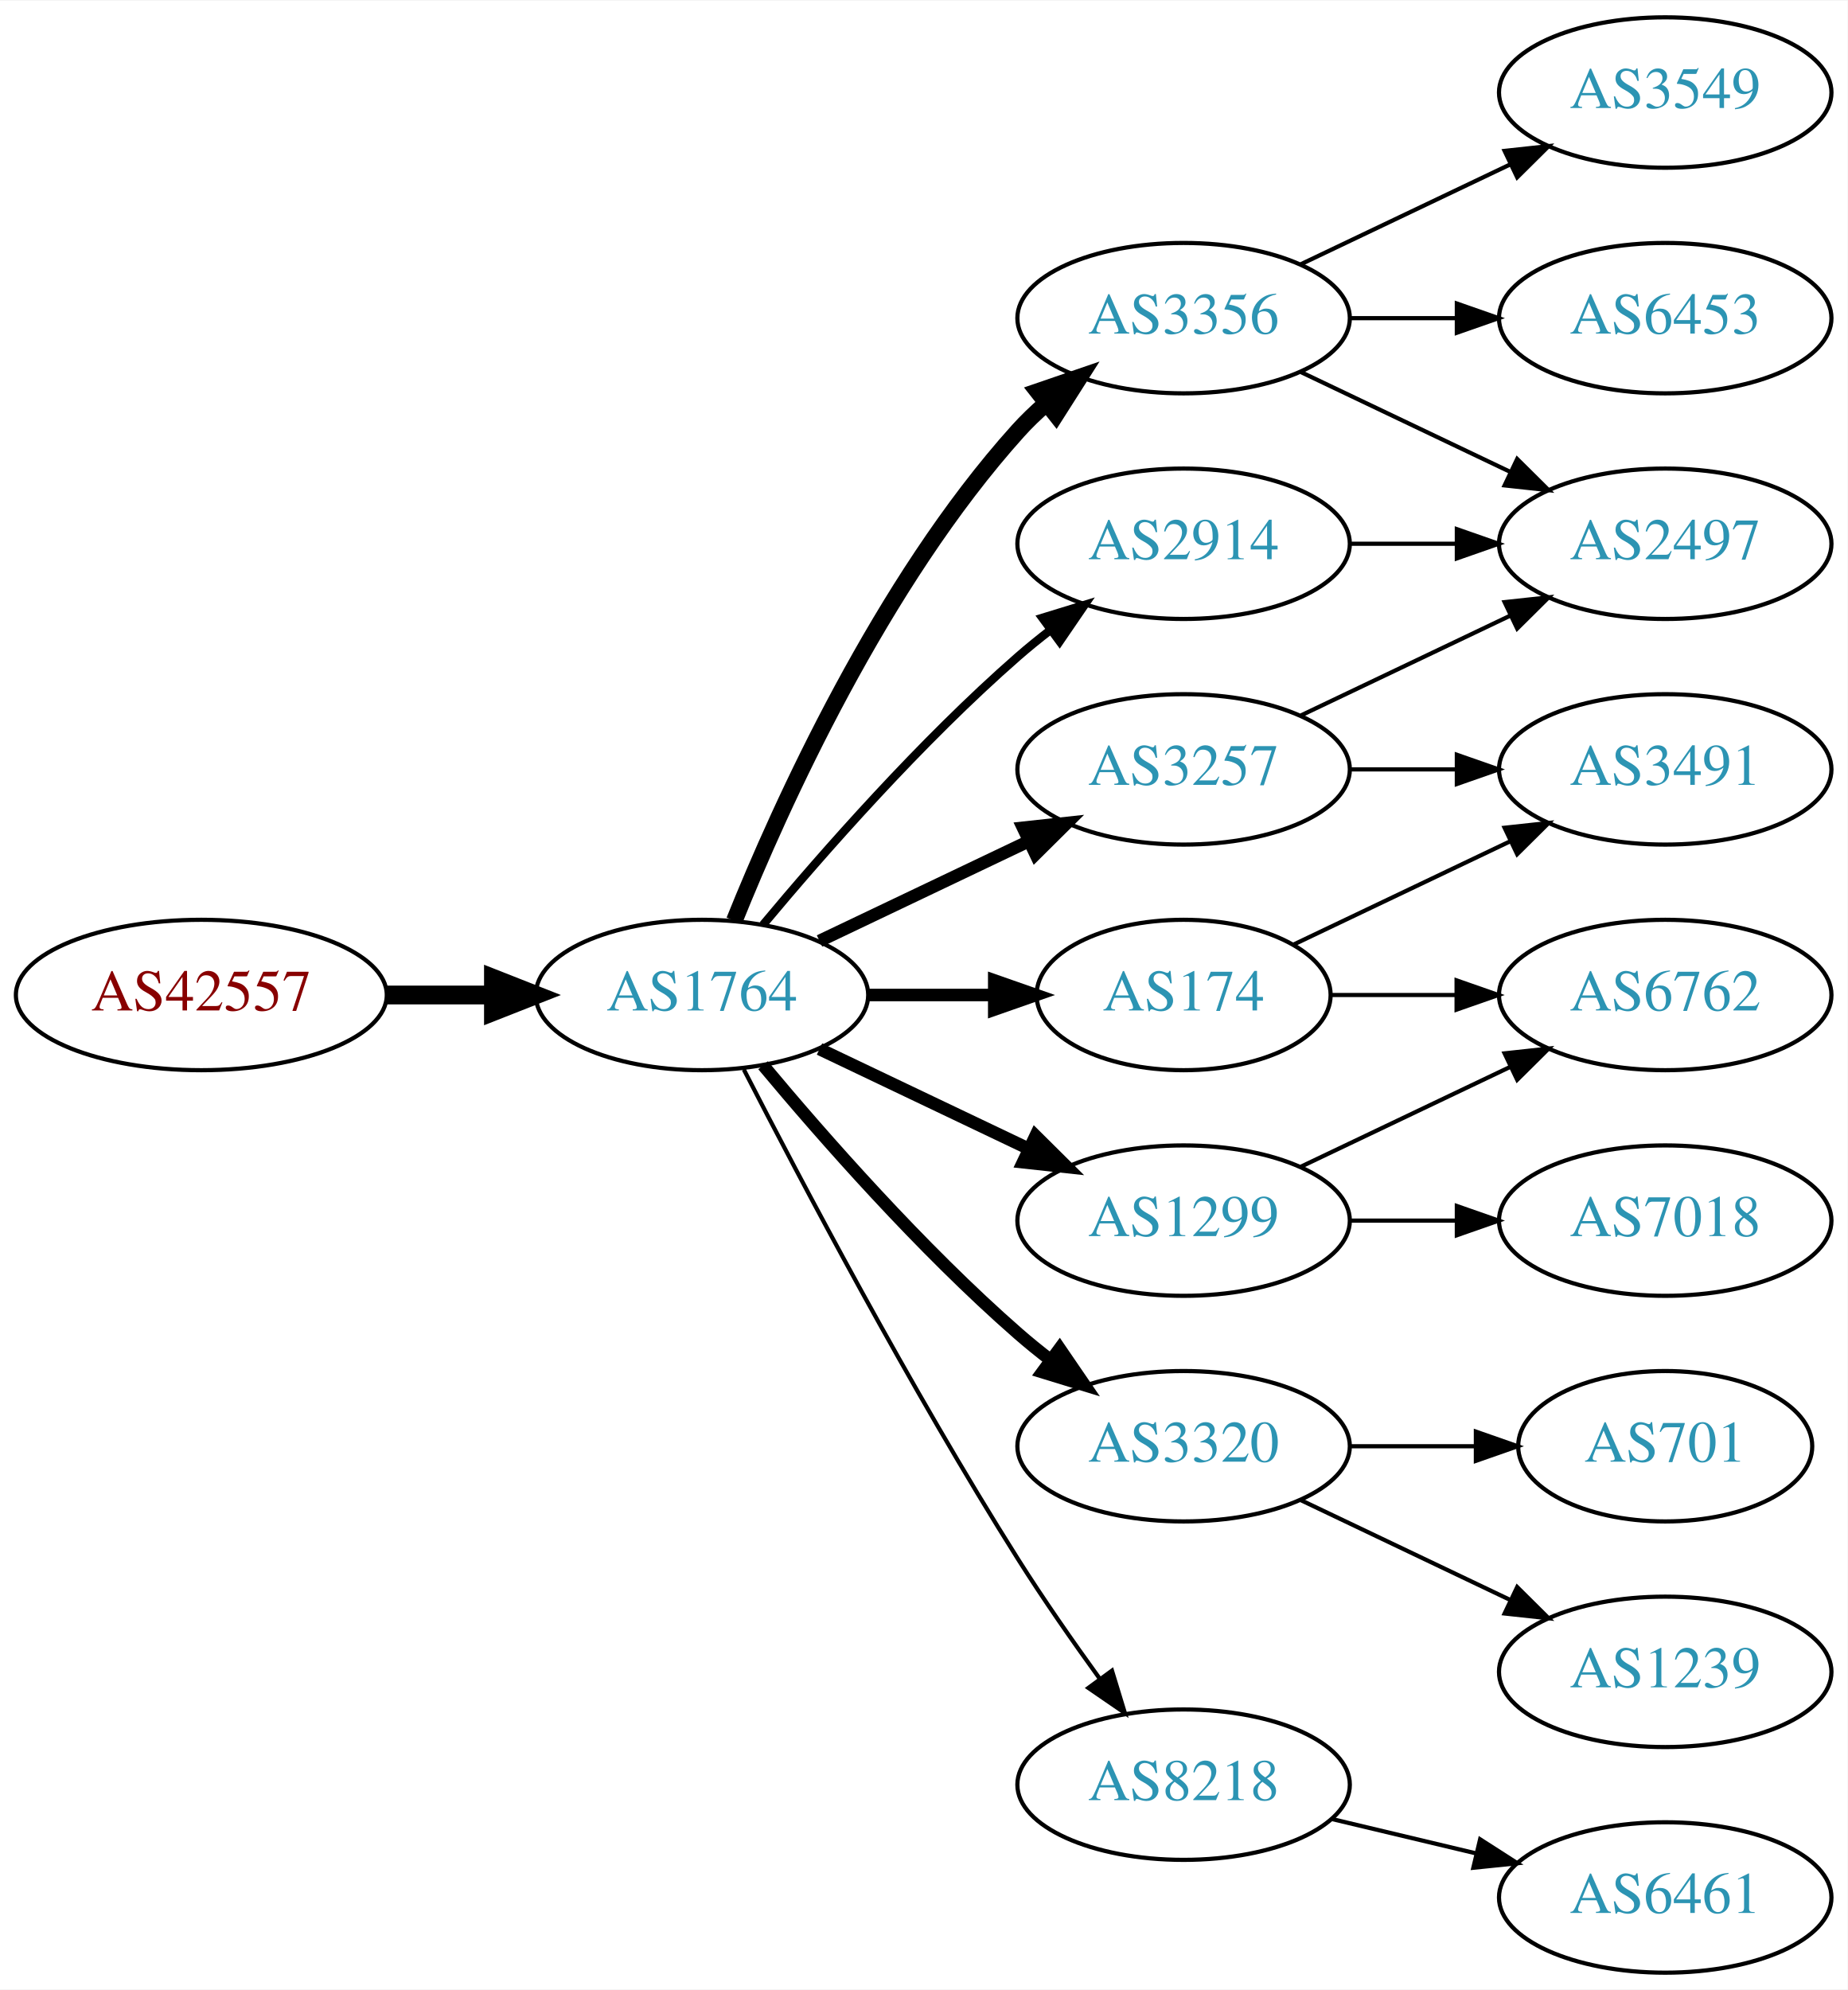
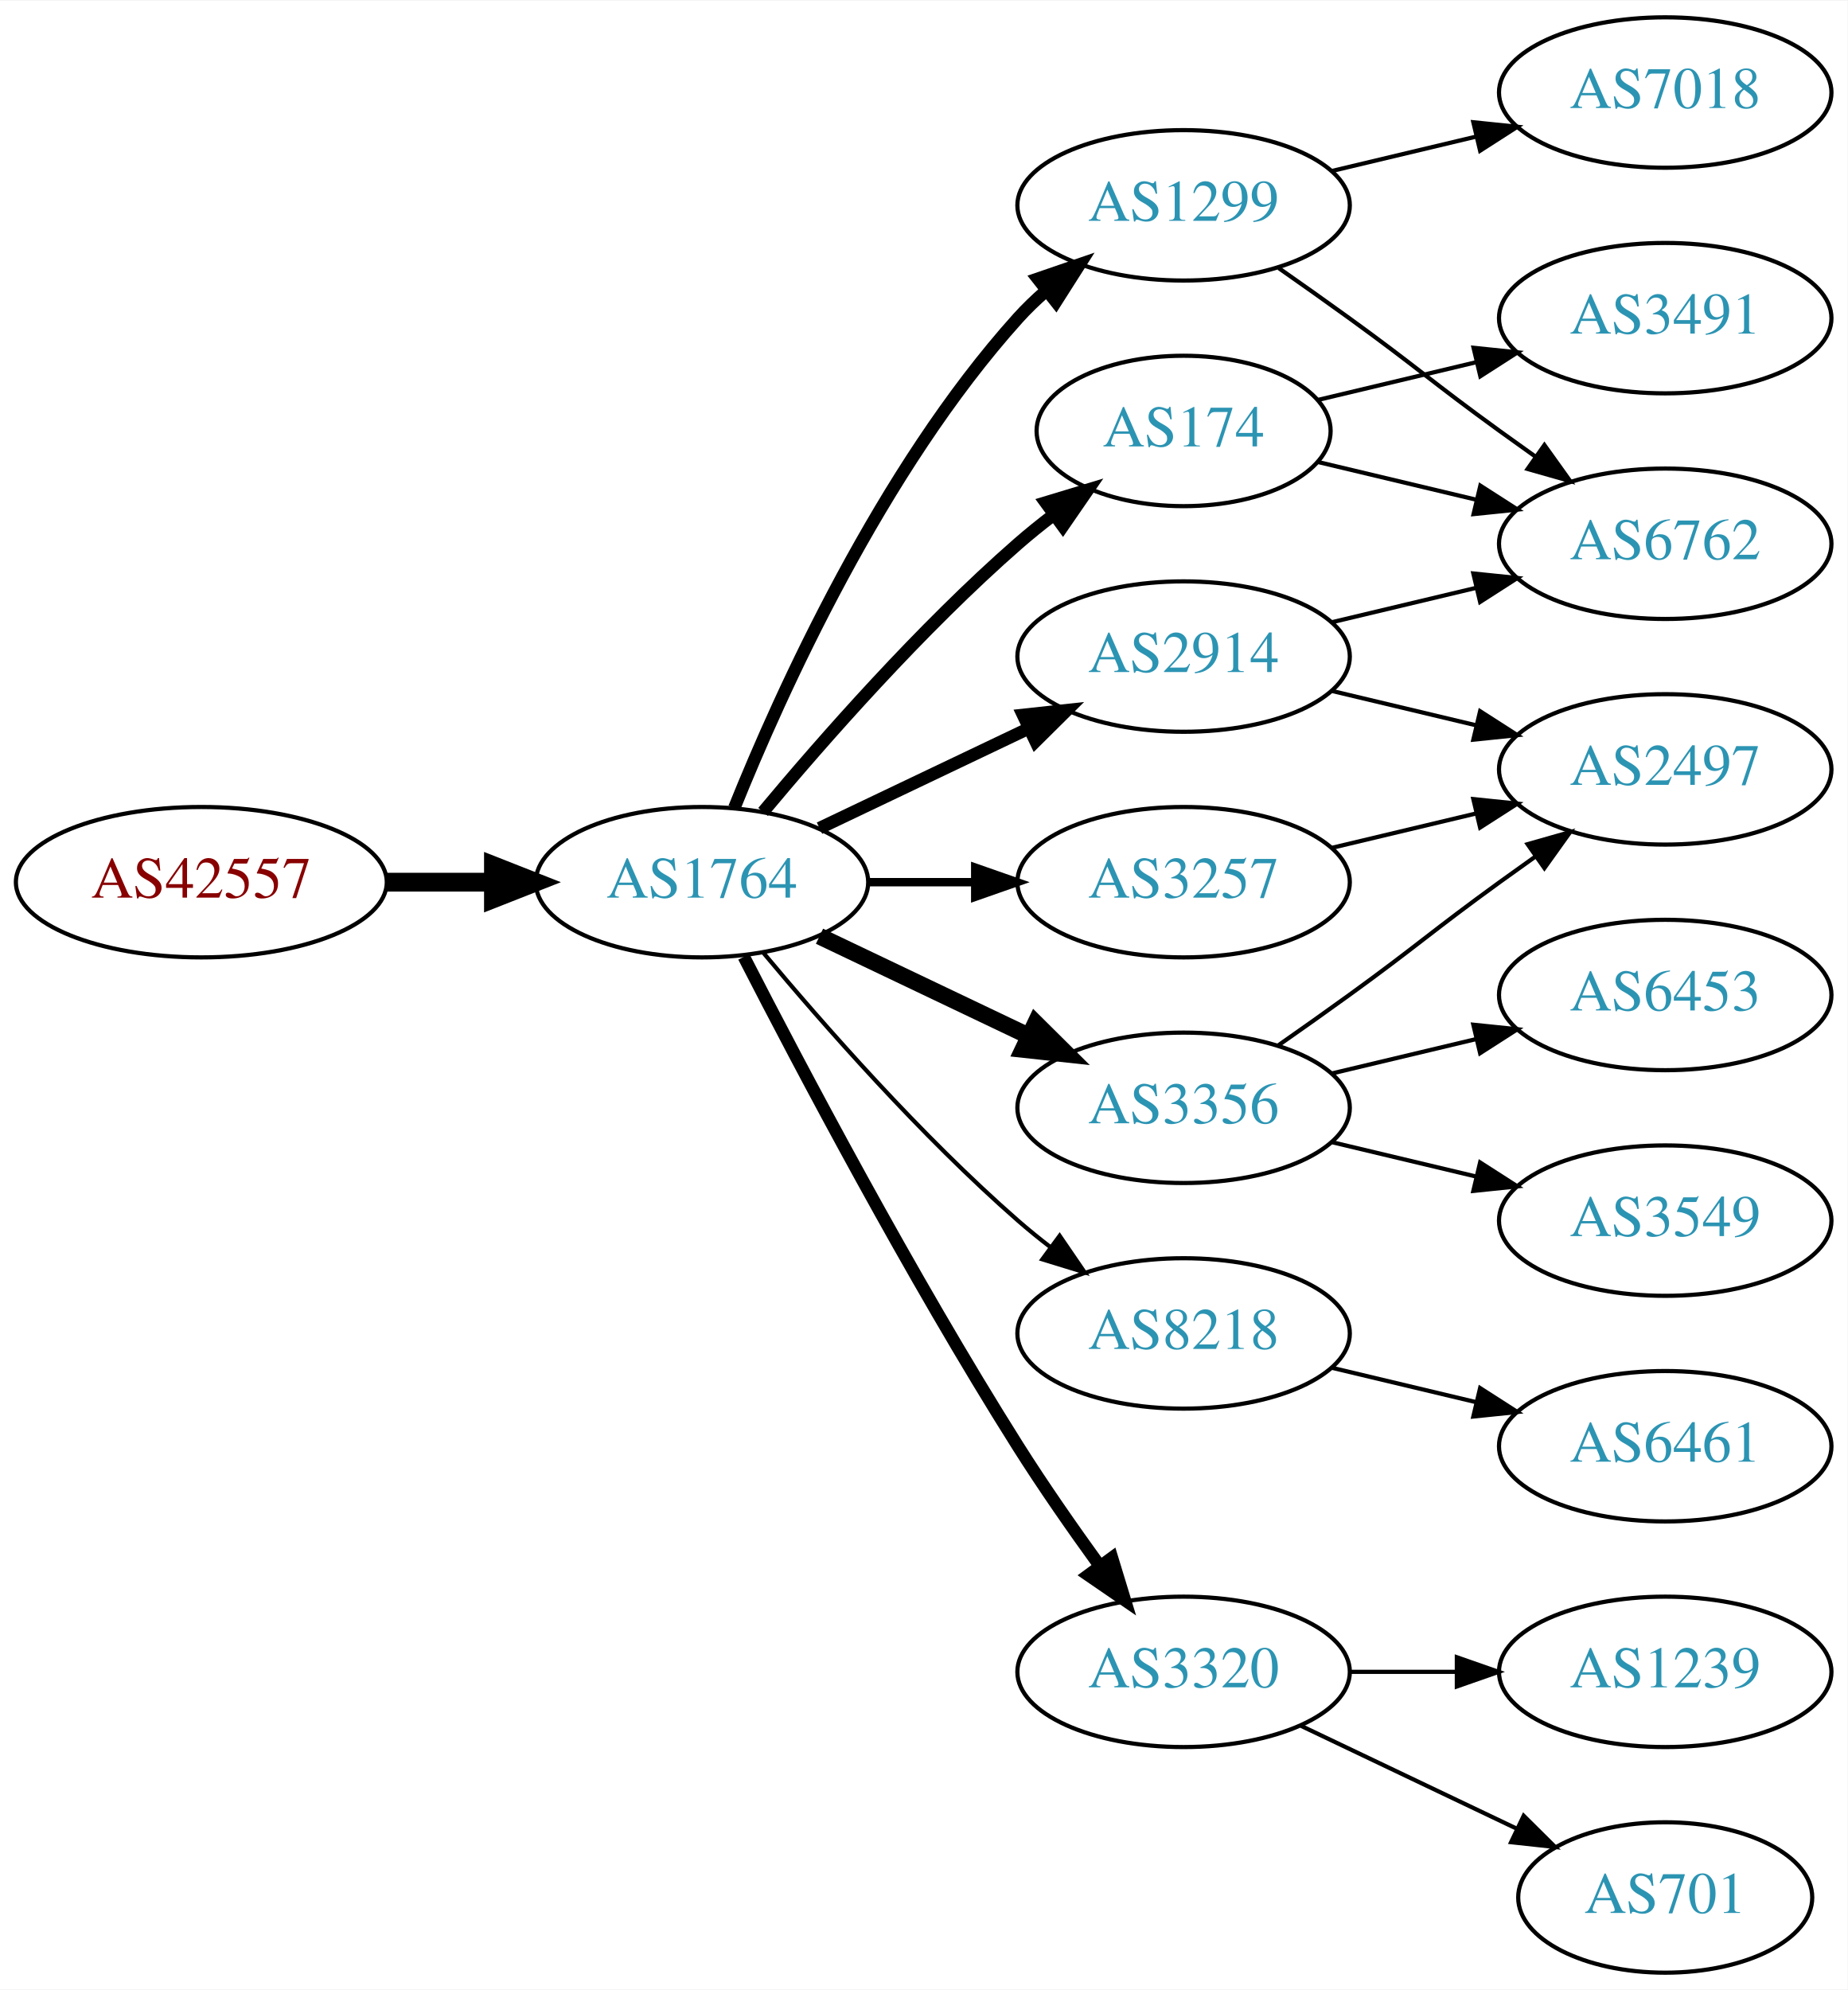
<svg xmlns="http://www.w3.org/2000/svg" xmlns:xlink="http://www.w3.org/1999/xlink" width="442pt" height="476pt" viewBox="0.00 0.00 442.27 476.00">
  <g id="graph0" class="graph" transform="scale(1 1) rotate(0) translate(4 472)">
    <polygon fill="white" stroke="none" points="-4,4 -4,-472 438.271,-472 438.271,4 -4,4" />
    <g id="node1" class="node">
      <g id="a_node1">
        <a xlink:href="/asn/42557" xlink:title="AS42557 ~ Xidras GmbH [AT]">
-           <ellipse fill="#ffffff" stroke="black" cx="44.196" cy="-234" rx="44.393" ry="18" />
-           <text text-anchor="middle" x="44.196" y="-230.3" font-family="Times,serif" font-size="14.00" fill="#880000">AS42557</text>
+           <ellipse fill="#ffffff" stroke="black" cx="44.196" cy="-261" rx="44.393" ry="18" />
+           <text text-anchor="middle" x="44.196" y="-257.3" font-family="Times,serif" font-size="14.00" fill="#880000">AS42557</text>
        </a>
      </g>
    </g>
    <g id="node2" class="node">
      <g id="a_node2">
        <a xlink:href="/asn/1764" xlink:title="AS1764 ~ NEXTLAYER-AS [AT]">
-           <ellipse fill="#ffffff" stroke="black" cx="164.039" cy="-234" rx="39.794" ry="18" />
-           <text text-anchor="middle" x="164.039" y="-230.3" font-family="Times,serif" font-size="14.00" fill="#2c94b3">AS1764</text>
+           <ellipse fill="#ffffff" stroke="black" cx="164.039" cy="-261" rx="39.794" ry="18" />
+           <text text-anchor="middle" x="164.039" y="-257.3" font-family="Times,serif" font-size="14.00" fill="#2c94b3">AS1764</text>
        </a>
      </g>
    </g>
    <g id="edge1" class="edge">
-       <path fill="none" stroke="black" stroke-width="4.5" d="M88.407,-234C96.72,-234 105.482,-234 113.965,-234" />
-       <polygon fill="black" stroke="black" stroke-width="4.5" points="114.123,-237.938 124.123,-234 114.123,-230.063 114.123,-237.938" />
+       <path fill="none" stroke="black" stroke-width="4.5" d="M88.407,-261C96.72,-261 105.482,-261 113.965,-261" />
+       <polygon fill="black" stroke="black" stroke-width="4.5" points="114.123,-264.938 124.123,-261 114.123,-257.063 114.123,-264.938" />
    </g>
    <g id="node3" class="node">
      <g id="a_node3">
-         <a xlink:href="/asn/3356" xlink:title="AS3356 ~ Level 3 Parent, LLC [US]">
-           <ellipse fill="#ffffff" stroke="black" cx="279.332" cy="-396" rx="39.794" ry="18" />
-           <text text-anchor="middle" x="279.332" y="-392.3" font-family="Times,serif" font-size="14.00" fill="#2c94b3">AS3356</text>
+         <a xlink:href="/asn/2914" xlink:title="AS2914 ~ NTT America, Inc. [US]">
+           <ellipse fill="#ffffff" stroke="black" cx="279.332" cy="-315" rx="39.794" ry="18" />
+           <text text-anchor="middle" x="279.332" y="-311.3" font-family="Times,serif" font-size="14.00" fill="#2c94b3">AS2914</text>
        </a>
      </g>
    </g>
    <g id="edge2" class="edge">
-       <path fill="none" stroke="black" stroke-width="4" d="M171.786,-251.787C182.837,-279.243 206.891,-332.578 239.685,-369 241.688,-371.224 243.906,-373.363 246.239,-375.397" />
-       <polygon fill="black" stroke="black" stroke-width="4" points="244.437,-378.433 254.458,-381.873 248.769,-372.935 244.437,-378.433" />
+       <path fill="none" stroke="black" stroke-width="3" d="M192.175,-273.934C207.169,-281.081 225.99,-290.052 242.213,-297.785" />
+       <polygon fill="black" stroke="black" stroke-width="3" points="240.884,-301.028 251.417,-302.171 243.895,-294.709 240.884,-301.028" />
    </g>
    <g id="node4" class="node">
      <g id="a_node4">
-         <a xlink:href="/asn/1299" xlink:title="AS1299 ~ Telia Carrier [EU]">
-           <ellipse fill="#ffffff" stroke="black" cx="279.332" cy="-180" rx="39.794" ry="18" />
-           <text text-anchor="middle" x="279.332" y="-176.3" font-family="Times,serif" font-size="14.00" fill="#2c94b3">AS1299</text>
+         <a xlink:href="/asn/3257" xlink:title="AS3257 ~ GTT [DE]">
+           <ellipse fill="#ffffff" stroke="black" cx="279.332" cy="-261" rx="39.794" ry="18" />
+           <text text-anchor="middle" x="279.332" y="-257.3" font-family="Times,serif" font-size="14.00" fill="#2c94b3">AS3257</text>
        </a>
      </g>
    </g>
    <g id="edge3" class="edge">
-       <path fill="none" stroke="black" stroke-width="3" d="M192.175,-221.066C207.169,-213.919 225.99,-204.948 242.213,-197.215" />
-       <polygon fill="black" stroke="black" stroke-width="3" points="243.895,-200.291 251.417,-192.829 240.884,-193.972 243.895,-200.291" />
+       <path fill="none" stroke="black" stroke-width="2" d="M203.711,-261C211.914,-261 220.678,-261 229.21,-261" />
+       <polygon fill="black" stroke="black" stroke-width="2" points="229.449,-264.5 239.449,-261 229.449,-257.5 229.449,-264.5" />
    </g>
    <g id="node5" class="node">
      <g id="a_node5">
-         <a xlink:href="/asn/3320" xlink:title="AS3320 ~ DTAG [DE]">
-           <ellipse fill="#ffffff" stroke="black" cx="279.332" cy="-126" rx="39.794" ry="18" />
-           <text text-anchor="middle" x="279.332" y="-122.3" font-family="Times,serif" font-size="14.00" fill="#2c94b3">AS3320</text>
+         <a xlink:href="/asn/1299" xlink:title="AS1299 ~ Telia Carrier [EU]">
+           <ellipse fill="#ffffff" stroke="black" cx="279.332" cy="-423" rx="39.794" ry="18" />
+           <text text-anchor="middle" x="279.332" y="-419.3" font-family="Times,serif" font-size="14.00" fill="#2c94b3">AS1299</text>
        </a>
      </g>
    </g>
    <g id="edge4" class="edge">
-       <path fill="none" stroke="black" stroke-width="3" d="M178.669,-217.183C192.951,-200.071 216.498,-173.255 239.685,-153 242.151,-150.846 244.789,-148.706 247.487,-146.628" />
-       <polygon fill="black" stroke="black" stroke-width="3" points="249.66,-149.375 255.641,-140.63 245.512,-143.736 249.66,-149.375" />
+       <path fill="none" stroke="black" stroke-width="3" d="M171.786,-278.787C182.837,-306.243 206.891,-359.578 239.685,-396 241.688,-398.224 243.906,-400.363 246.239,-402.397" />
+       <polygon fill="black" stroke="black" stroke-width="3" points="244.437,-405.433 254.458,-408.873 248.769,-399.935 244.437,-405.433" />
    </g>
    <g id="node6" class="node">
      <g id="a_node6">
-         <a xlink:href="/asn/3257" xlink:title="AS3257 ~ GTT [DE]">
-           <ellipse fill="#ffffff" stroke="black" cx="279.332" cy="-288" rx="39.794" ry="18" />
-           <text text-anchor="middle" x="279.332" y="-284.3" font-family="Times,serif" font-size="14.00" fill="#2c94b3">AS3257</text>
+         <a xlink:href="/asn/3356" xlink:title="AS3356 ~ Level 3 Parent, LLC [US]">
+           <ellipse fill="#ffffff" stroke="black" cx="279.332" cy="-207" rx="39.794" ry="18" />
+           <text text-anchor="middle" x="279.332" y="-203.3" font-family="Times,serif" font-size="14.00" fill="#2c94b3">AS3356</text>
        </a>
      </g>
    </g>
    <g id="edge5" class="edge">
-       <path fill="none" stroke="black" stroke-width="3" d="M192.175,-246.934C207.169,-254.081 225.99,-263.052 242.213,-270.785" />
-       <polygon fill="black" stroke="black" stroke-width="3" points="240.884,-274.028 251.417,-275.171 243.895,-267.709 240.884,-274.028" />
+       <path fill="none" stroke="black" stroke-width="4" d="M192.175,-248.066C207.169,-240.919 225.99,-231.948 242.213,-224.215" />
+       <polygon fill="black" stroke="black" stroke-width="4" points="243.895,-227.291 251.417,-219.829 240.884,-220.972 243.895,-227.291" />
    </g>
    <g id="node7" class="node">
      <g id="a_node7">
-         <a xlink:href="/asn/174" xlink:title="AS174 ~ Cogent Communications [US]">
-           <ellipse fill="#ffffff" stroke="black" cx="279.332" cy="-234" rx="35.194" ry="18" />
-           <text text-anchor="middle" x="279.332" y="-230.3" font-family="Times,serif" font-size="14.00" fill="#2c94b3">AS174</text>
+         <a xlink:href="/asn/8218" xlink:title="AS8218 ~ legacy Neotelecoms [FR]">
+           <ellipse fill="#ffffff" stroke="black" cx="279.332" cy="-153" rx="39.794" ry="18" />
+           <text text-anchor="middle" x="279.332" y="-149.3" font-family="Times,serif" font-size="14.00" fill="#2c94b3">AS8218</text>
        </a>
      </g>
    </g>
    <g id="edge6" class="edge">
-       <path fill="none" stroke="black" stroke-width="3" d="M203.711,-234C213.416,-234 223.907,-234 233.87,-234" />
-       <polygon fill="black" stroke="black" stroke-width="3" points="234.006,-237.5 244.006,-234 234.006,-230.5 234.006,-237.5" />
+       <path fill="none" stroke="black" d="M178.669,-244.183C192.951,-227.071 216.498,-200.255 239.685,-180 242.151,-177.846 244.789,-175.706 247.487,-173.628" />
+       <polygon fill="black" stroke="black" points="249.66,-176.375 255.641,-167.63 245.512,-170.736 249.66,-176.375" />
    </g>
    <g id="node8" class="node">
      <g id="a_node8">
-         <a xlink:href="/asn/8218" xlink:title="AS8218 ~ legacy Neotelecoms [FR]">
-           <ellipse fill="#ffffff" stroke="black" cx="279.332" cy="-45" rx="39.794" ry="18" />
-           <text text-anchor="middle" x="279.332" y="-41.3" font-family="Times,serif" font-size="14.00" fill="#2c94b3">AS8218</text>
+         <a xlink:href="/asn/174" xlink:title="AS174 ~ Cogent Communications [US]">
+           <ellipse fill="#ffffff" stroke="black" cx="279.332" cy="-369" rx="35.194" ry="18" />
+           <text text-anchor="middle" x="279.332" y="-365.3" font-family="Times,serif" font-size="14.00" fill="#2c94b3">AS174</text>
        </a>
      </g>
    </g>
    <g id="edge7" class="edge">
-       <path fill="none" stroke="black" d="M174.065,-216.148C187.501,-189.945 213.95,-139.763 239.685,-99 245.748,-89.396 252.868,-79.187 259.333,-70.261" />
-       <polygon fill="black" stroke="black" points="262.185,-72.291 265.276,-62.157 256.54,-68.152 262.185,-72.291" />
+       <path fill="none" stroke="black" stroke-width="3" d="M178.669,-277.817C192.951,-294.929 216.498,-321.745 239.685,-342 242.355,-344.332 245.228,-346.648 248.158,-348.886" />
+       <polygon fill="black" stroke="black" stroke-width="3" points="246.309,-351.87 256.449,-354.939 250.436,-346.216 246.309,-351.87" />
    </g>
    <g id="node9" class="node">
      <g id="a_node9">
-         <a xlink:href="/asn/2914" xlink:title="AS2914 ~ NTT America, Inc. [US]">
-           <ellipse fill="#ffffff" stroke="black" cx="279.332" cy="-342" rx="39.794" ry="18" />
-           <text text-anchor="middle" x="279.332" y="-338.3" font-family="Times,serif" font-size="14.00" fill="#2c94b3">AS2914</text>
+         <a xlink:href="/asn/3320" xlink:title="AS3320 ~ DTAG [DE]">
+           <ellipse fill="#ffffff" stroke="black" cx="279.332" cy="-72" rx="39.794" ry="18" />
+           <text text-anchor="middle" x="279.332" y="-68.3" font-family="Times,serif" font-size="14.00" fill="#2c94b3">AS3320</text>
        </a>
      </g>
    </g>
    <g id="edge8" class="edge">
-       <path fill="none" stroke="black" stroke-width="2" d="M178.669,-250.817C192.951,-267.929 216.498,-294.745 239.685,-315 242.151,-317.154 244.789,-319.294 247.487,-321.372" />
-       <polygon fill="black" stroke="black" stroke-width="2" points="245.512,-324.264 255.641,-327.37 249.66,-318.625 245.512,-324.264" />
-     </g>
-     <g id="node10" class="node">
-       <g id="a_node10">
-         <a xlink:href="/asn/6453" xlink:title="AS6453 ~ TATA COMMUNICATIONS (AMERICA) INC [US]">
-           <ellipse fill="#ffffff" stroke="black" cx="394.625" cy="-396" rx="39.794" ry="18" />
-           <text text-anchor="middle" x="394.625" y="-392.3" font-family="Times,serif" font-size="14.00" fill="#2c94b3">AS6453</text>
-         </a>
-       </g>
-     </g>
-     <g id="edge9" class="edge">
-       <path fill="none" stroke="black" d="M319.004,-396C327.207,-396 335.971,-396 344.503,-396" />
-       <polygon fill="black" stroke="black" points="344.742,-399.5 354.742,-396 344.742,-392.5 344.742,-399.5" />
+       <path fill="none" stroke="black" stroke-width="3" d="M174.065,-243.148C187.501,-216.945 213.95,-166.763 239.685,-126 245.748,-116.396 252.868,-106.187 259.333,-97.261" />
+       <polygon fill="black" stroke="black" stroke-width="3" points="262.185,-99.291 265.276,-89.157 256.54,-95.152 262.185,-99.291" />
    </g>
    <g id="node11" class="node">
      <g id="a_node11">
-         <a xlink:href="/asn/3549" xlink:title="AS3549 ~ Level 3 Parent, LLC [US]">
-           <ellipse fill="#ffffff" stroke="black" cx="394.625" cy="-450" rx="39.794" ry="18" />
-           <text text-anchor="middle" x="394.625" y="-446.3" font-family="Times,serif" font-size="14.00" fill="#2c94b3">AS3549</text>
-         </a>
-       </g>
-     </g>
-     <g id="edge10" class="edge">
-       <path fill="none" stroke="black" d="M307.468,-408.934C322.462,-416.081 341.283,-425.052 357.506,-432.785" />
-       <polygon fill="black" stroke="black" points="356.177,-436.028 366.71,-437.171 359.188,-429.709 356.177,-436.028" />
-     </g>
-     <g id="node12" class="node">
-       <g id="a_node12">
+         <a xlink:href="/asn/6762" xlink:title="AS6762 ~ TELECOM ITALIA SPARKLE S.p.A. [IT]">
+           <ellipse fill="#ffffff" stroke="black" cx="394.625" cy="-342" rx="39.794" ry="18" />
+           <text text-anchor="middle" x="394.625" y="-338.3" font-family="Times,serif" font-size="14.00" fill="#2c94b3">AS6762</text>
+         </a>
+       </g>
+     </g>
+     <g id="edge21" class="edge">
+       <path fill="none" stroke="black" d="M314.939,-323.248C325.81,-325.838 337.964,-328.735 349.407,-331.462" />
+       <polygon fill="black" stroke="black" points="348.69,-334.889 359.229,-333.803 350.313,-328.08 348.69,-334.889" />
+     </g>
+     <g id="node16" class="node">
+       <g id="a_node16">
        <a xlink:href="/asn/2497" xlink:title="AS2497 ~ Internet Initiative Japan Inc. [JP]">
-           <ellipse fill="#ffffff" stroke="black" cx="394.625" cy="-342" rx="39.794" ry="18" />
-           <text text-anchor="middle" x="394.625" y="-338.3" font-family="Times,serif" font-size="14.00" fill="#2c94b3">AS2497</text>
-         </a>
-       </g>
-     </g>
-     <g id="edge11" class="edge">
-       <path fill="none" stroke="black" d="M307.468,-383.066C322.462,-375.919 341.283,-366.948 357.506,-359.215" />
-       <polygon fill="black" stroke="black" points="359.188,-362.291 366.71,-354.829 356.177,-355.972 359.188,-362.291" />
+           <ellipse fill="#ffffff" stroke="black" cx="394.625" cy="-288" rx="39.794" ry="18" />
+           <text text-anchor="middle" x="394.625" y="-284.3" font-family="Times,serif" font-size="14.00" fill="#2c94b3">AS2497</text>
+         </a>
+       </g>
+     </g>
+     <g id="edge20" class="edge">
+       <path fill="none" stroke="black" d="M314.939,-306.752C325.81,-304.162 337.964,-301.265 349.407,-298.538" />
+       <polygon fill="black" stroke="black" points="350.313,-301.92 359.229,-296.197 348.69,-295.111 350.313,-301.92" />
+     </g>
+     <g id="edge16" class="edge">
+       <path fill="none" stroke="black" d="M314.939,-269.248C325.81,-271.838 337.964,-274.735 349.407,-277.462" />
+       <polygon fill="black" stroke="black" points="348.69,-280.889 359.229,-279.803 350.313,-274.08 348.69,-280.889" />
+     </g>
+     <g id="edge13" class="edge">
+       <path fill="none" stroke="black" d="M302.089,-407.991C307.623,-404.121 313.542,-399.936 318.978,-396 335.178,-384.271 338.778,-380.729 354.978,-369 357.781,-366.971 360.712,-364.875 363.653,-362.79" />
+       <polygon fill="black" stroke="black" points="365.704,-365.627 371.868,-357.009 361.675,-359.903 365.704,-365.627" />
    </g>
    <g id="node13" class="node">
      <g id="a_node13">
        <a xlink:href="/asn/7018" xlink:title="AS7018 ~ AT&amp;T Services, Inc. [US]">
+           <ellipse fill="#ffffff" stroke="black" cx="394.625" cy="-450" rx="39.794" ry="18" />
+           <text text-anchor="middle" x="394.625" y="-446.3" font-family="Times,serif" font-size="14.00" fill="#2c94b3">AS7018</text>
+         </a>
+       </g>
+     </g>
+     <g id="edge12" class="edge">
+       <path fill="none" stroke="black" d="M314.939,-431.248C325.81,-433.838 337.964,-436.735 349.407,-439.462" />
+       <polygon fill="black" stroke="black" points="348.69,-442.889 359.229,-441.803 350.313,-436.08 348.69,-442.889" />
+     </g>
+     <g id="edge17" class="edge">
+       <path fill="none" stroke="black" d="M302.089,-222.009C307.623,-225.879 313.542,-230.064 318.978,-234 335.178,-245.729 338.778,-249.271 354.978,-261 357.781,-263.029 360.712,-265.125 363.653,-267.21" />
+       <polygon fill="black" stroke="black" points="361.675,-270.097 371.868,-272.991 365.704,-264.373 361.675,-270.097" />
+     </g>
+     <g id="node17" class="node">
+       <g id="a_node17">
+         <a xlink:href="/asn/3549" xlink:title="AS3549 ~ Level 3 Parent, LLC [US]">
          <ellipse fill="#ffffff" stroke="black" cx="394.625" cy="-180" rx="39.794" ry="18" />
-           <text text-anchor="middle" x="394.625" y="-176.3" font-family="Times,serif" font-size="14.00" fill="#2c94b3">AS7018</text>
-         </a>
-       </g>
-     </g>
-     <g id="edge12" class="edge">
-       <path fill="none" stroke="black" d="M319.004,-180C327.207,-180 335.971,-180 344.503,-180" />
-       <polygon fill="black" stroke="black" points="344.742,-183.5 354.742,-180 344.742,-176.5 344.742,-183.5" />
+           <text text-anchor="middle" x="394.625" y="-176.3" font-family="Times,serif" font-size="14.00" fill="#2c94b3">AS3549</text>
+         </a>
+       </g>
+     </g>
+     <g id="edge18" class="edge">
+       <path fill="none" stroke="black" d="M314.939,-198.752C325.81,-196.162 337.964,-193.265 349.407,-190.538" />
+       <polygon fill="black" stroke="black" points="350.313,-193.92 359.229,-188.197 348.69,-187.111 350.313,-193.92" />
+     </g>
+     <g id="node18" class="node">
+       <g id="a_node18">
+         <a xlink:href="/asn/6453" xlink:title="AS6453 ~ TATA COMMUNICATIONS (AMERICA) INC [US]">
+           <ellipse fill="#ffffff" stroke="black" cx="394.625" cy="-234" rx="39.794" ry="18" />
+           <text text-anchor="middle" x="394.625" y="-230.3" font-family="Times,serif" font-size="14.00" fill="#2c94b3">AS6453</text>
+         </a>
+       </g>
+     </g>
+     <g id="edge19" class="edge">
+       <path fill="none" stroke="black" d="M314.939,-215.248C325.81,-217.838 337.964,-220.735 349.407,-223.462" />
+       <polygon fill="black" stroke="black" points="348.69,-226.889 359.229,-225.803 350.313,-220.08 348.69,-226.889" />
+     </g>
+     <g id="node10" class="node">
+       <g id="a_node10">
+         <a xlink:href="/asn/6461" xlink:title="AS6461 ~ Zayo Bandwidth [US]">
+           <ellipse fill="#ffffff" stroke="black" cx="394.625" cy="-126" rx="39.794" ry="18" />
+           <text text-anchor="middle" x="394.625" y="-122.3" font-family="Times,serif" font-size="14.00" fill="#2c94b3">AS6461</text>
+         </a>
+       </g>
+     </g>
+     <g id="edge9" class="edge">
+       <path fill="none" stroke="black" d="M314.939,-144.752C325.81,-142.162 337.964,-139.265 349.407,-136.538" />
+       <polygon fill="black" stroke="black" points="350.313,-139.92 359.229,-134.197 348.69,-133.111 350.313,-139.92" />
+     </g>
+     <g id="edge10" class="edge">
+       <path fill="none" stroke="black" d="M311.589,-361.551C323.269,-358.767 336.765,-355.551 349.394,-352.541" />
+       <polygon fill="black" stroke="black" points="350.37,-355.907 359.286,-350.184 348.747,-349.097 350.37,-355.907" />
+     </g>
+     <g id="node12" class="node">
+       <g id="a_node12">
+         <a xlink:href="/asn/3491" xlink:title="AS3491 ~ PCCW Global, Inc. [US]">
+           <ellipse fill="#ffffff" stroke="black" cx="394.625" cy="-396" rx="39.794" ry="18" />
+           <text text-anchor="middle" x="394.625" y="-392.3" font-family="Times,serif" font-size="14.00" fill="#2c94b3">AS3491</text>
+         </a>
+       </g>
+     </g>
+     <g id="edge11" class="edge">
+       <path fill="none" stroke="black" d="M311.589,-376.449C323.269,-379.233 336.765,-382.449 349.394,-385.459" />
+       <polygon fill="black" stroke="black" points="348.747,-388.903 359.286,-387.816 350.37,-382.093 348.747,-388.903" />
    </g>
    <g id="node14" class="node">
      <g id="a_node14">
-         <a xlink:href="/asn/6762" xlink:title="AS6762 ~ TELECOM ITALIA SPARKLE S.p.A. [IT]">
-           <ellipse fill="#ffffff" stroke="black" cx="394.625" cy="-234" rx="39.794" ry="18" />
-           <text text-anchor="middle" x="394.625" y="-230.3" font-family="Times,serif" font-size="14.00" fill="#2c94b3">AS6762</text>
-         </a>
-       </g>
-     </g>
-     <g id="edge13" class="edge">
-       <path fill="none" stroke="black" d="M307.468,-192.934C322.462,-200.081 341.283,-209.052 357.506,-216.785" />
-       <polygon fill="black" stroke="black" points="356.177,-220.028 366.71,-221.171 359.188,-213.709 356.177,-220.028" />
+         <a xlink:href="/asn/701" xlink:title="AS701 ~ UUNET [US]">
+           <ellipse fill="#ffffff" stroke="black" cx="394.625" cy="-18" rx="35.194" ry="18" />
+           <text text-anchor="middle" x="394.625" y="-14.3" font-family="Times,serif" font-size="14.00" fill="#2c94b3">AS701</text>
+         </a>
+       </g>
+     </g>
+     <g id="edge14" class="edge">
+       <path fill="none" stroke="black" d="M307.468,-59.066C322.9,-51.71 342.385,-42.423 358.92,-34.541" />
+       <polygon fill="black" stroke="black" points="360.741,-37.551 368.262,-30.089 357.729,-31.232 360.741,-37.551" />
    </g>
    <g id="node15" class="node">
      <g id="a_node15">
        <a xlink:href="/asn/1239" xlink:title="AS1239 ~ Sprint [US]">
          <ellipse fill="#ffffff" stroke="black" cx="394.625" cy="-72" rx="39.794" ry="18" />
          <text text-anchor="middle" x="394.625" y="-68.3" font-family="Times,serif" font-size="14.00" fill="#2c94b3">AS1239</text>
        </a>
      </g>
    </g>
-     <g id="edge14" class="edge">
-       <path fill="none" stroke="black" d="M307.468,-113.066C322.462,-105.919 341.283,-96.948 357.506,-89.215" />
-       <polygon fill="black" stroke="black" points="359.188,-92.291 366.71,-84.829 356.177,-85.972 359.188,-92.291" />
-     </g>
-     <g id="node16" class="node">
-       <g id="a_node16">
-         <a xlink:href="/asn/701" xlink:title="AS701 ~ UUNET [US]">
-           <ellipse fill="#ffffff" stroke="black" cx="394.625" cy="-126" rx="35.194" ry="18" />
-           <text text-anchor="middle" x="394.625" y="-122.3" font-family="Times,serif" font-size="14.00" fill="#2c94b3">AS701</text>
-         </a>
-       </g>
-     </g>
    <g id="edge15" class="edge">
-       <path fill="none" stroke="black" d="M319.004,-126C328.709,-126 339.2,-126 349.163,-126" />
-       <polygon fill="black" stroke="black" points="349.299,-129.5 359.299,-126 349.299,-122.5 349.299,-129.5" />
-     </g>
-     <g id="edge16" class="edge">
-       <path fill="none" stroke="black" d="M307.468,-300.934C322.462,-308.081 341.283,-317.052 357.506,-324.785" />
-       <polygon fill="black" stroke="black" points="356.177,-328.028 366.71,-329.171 359.188,-321.709 356.177,-328.028" />
-     </g>
-     <g id="node17" class="node">
-       <g id="a_node17">
-         <a xlink:href="/asn/3491" xlink:title="AS3491 ~ PCCW Global, Inc. [US]">
-           <ellipse fill="#ffffff" stroke="black" cx="394.625" cy="-288" rx="39.794" ry="18" />
-           <text text-anchor="middle" x="394.625" y="-284.3" font-family="Times,serif" font-size="14.00" fill="#2c94b3">AS3491</text>
-         </a>
-       </g>
-     </g>
-     <g id="edge17" class="edge">
-       <path fill="none" stroke="black" d="M319.004,-288C327.207,-288 335.971,-288 344.503,-288" />
-       <polygon fill="black" stroke="black" points="344.742,-291.5 354.742,-288 344.742,-284.5 344.742,-291.5" />
-     </g>
-     <g id="edge19" class="edge">
-       <path fill="none" stroke="black" d="M314.631,-234C324.008,-234 334.358,-234 344.393,-234" />
-       <polygon fill="black" stroke="black" points="344.681,-237.5 354.681,-234 344.681,-230.5 344.681,-237.5" />
-     </g>
-     <g id="edge18" class="edge">
-       <path fill="none" stroke="black" d="M305.757,-246.119C321.059,-253.413 340.783,-262.814 357.665,-270.86" />
-       <polygon fill="black" stroke="black" points="356.172,-274.026 366.705,-275.169 359.184,-267.707 356.172,-274.026" />
-     </g>
-     <g id="node18" class="node">
-       <g id="a_node18">
-         <a xlink:href="/asn/6461" xlink:title="AS6461 ~ Zayo Bandwidth [US]">
-           <ellipse fill="#ffffff" stroke="black" cx="394.625" cy="-18" rx="39.794" ry="18" />
-           <text text-anchor="middle" x="394.625" y="-14.3" font-family="Times,serif" font-size="14.00" fill="#2c94b3">AS6461</text>
-         </a>
-       </g>
-     </g>
-     <g id="edge20" class="edge">
-       <path fill="none" stroke="black" d="M314.939,-36.752C325.81,-34.162 337.964,-31.265 349.407,-28.538" />
-       <polygon fill="black" stroke="black" points="350.313,-31.92 359.229,-26.197 348.69,-25.111 350.313,-31.92" />
-     </g>
-     <g id="edge21" class="edge">
-       <path fill="none" stroke="black" d="M319.004,-342C327.207,-342 335.971,-342 344.503,-342" />
-       <polygon fill="black" stroke="black" points="344.742,-345.5 354.742,-342 344.742,-338.5 344.742,-345.5" />
+       <path fill="none" stroke="black" d="M319.004,-72C327.207,-72 335.971,-72 344.503,-72" />
+       <polygon fill="black" stroke="black" points="344.742,-75.5 354.742,-72 344.742,-68.5 344.742,-75.5" />
    </g>
  </g>
</svg>
